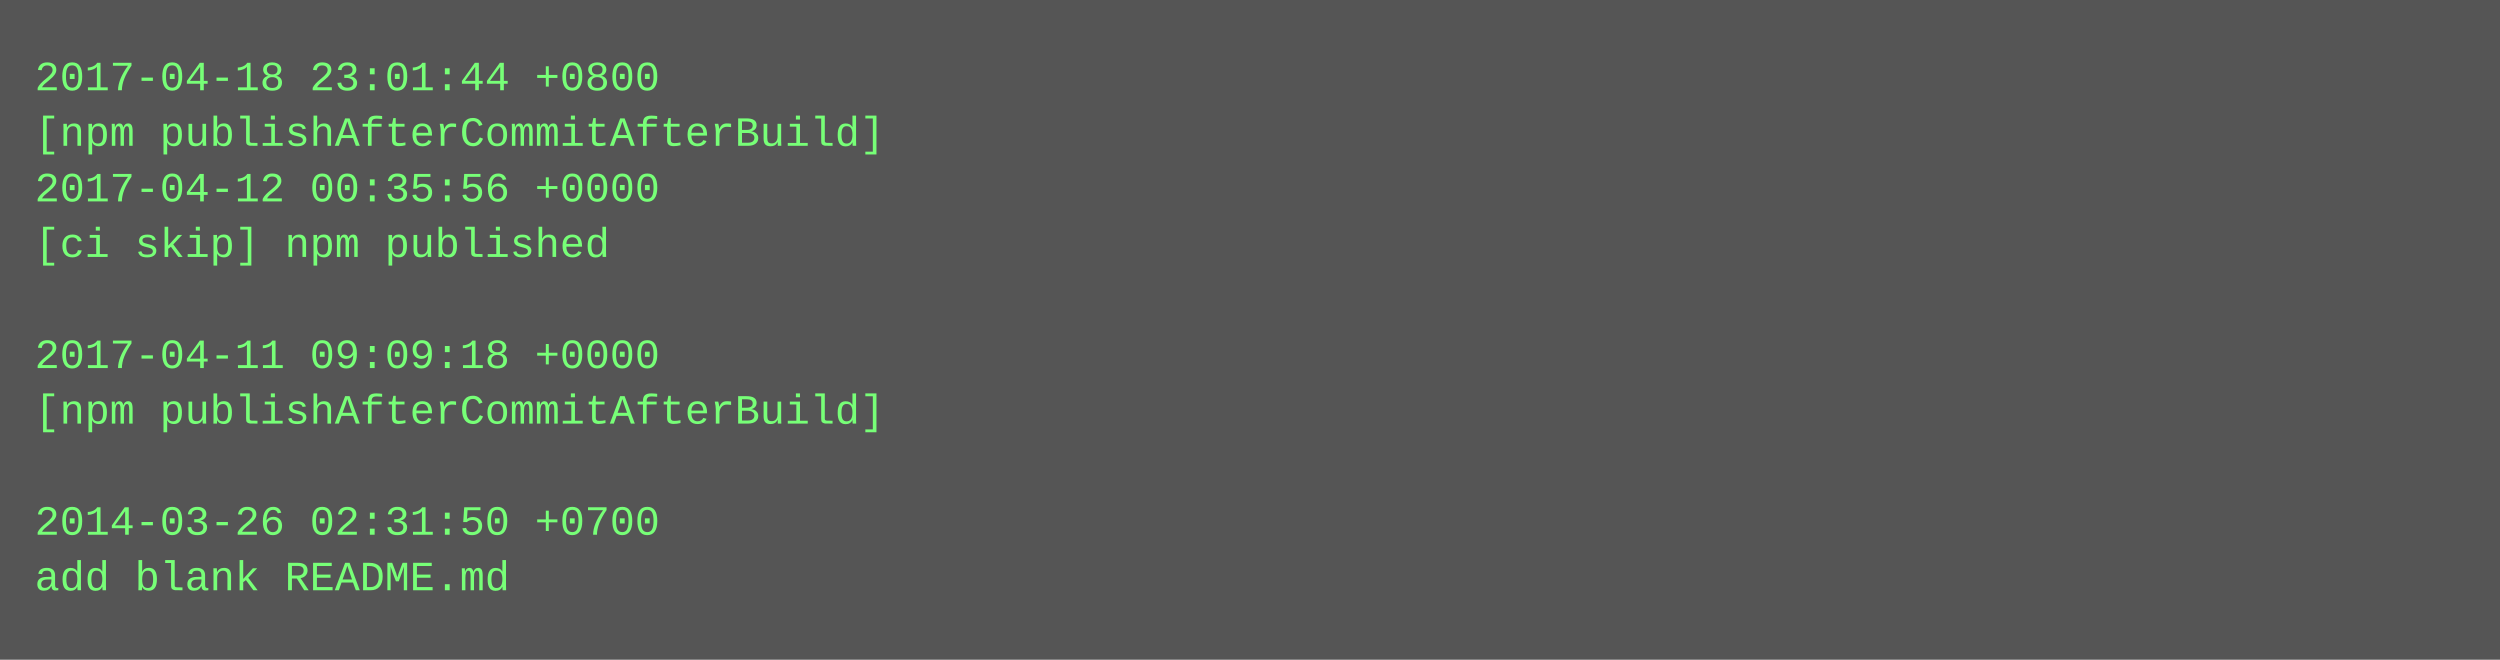
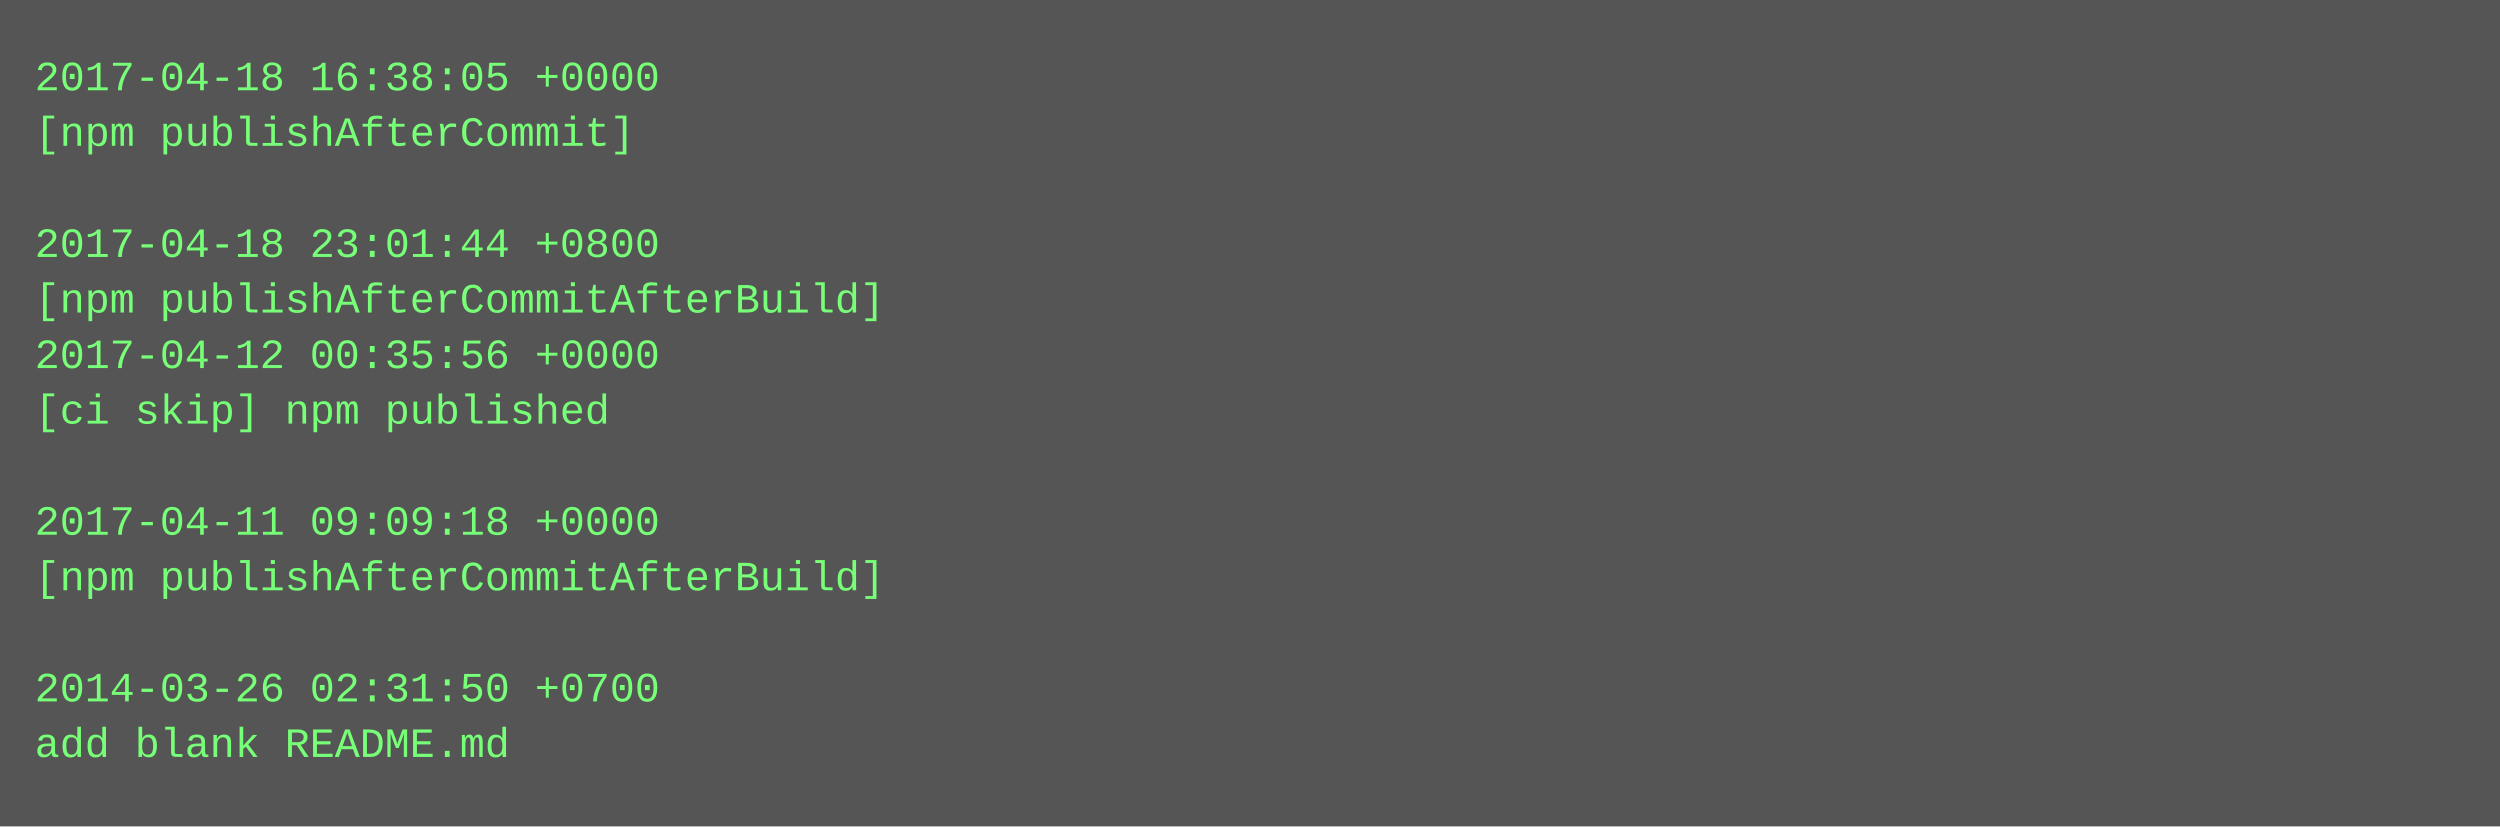
- <svg xmlns="http://www.w3.org/2000/svg" height="190" width="720">
-   <rect height="190" fill="#555" width="720" />
+ <svg xmlns="http://www.w3.org/2000/svg" height="238" width="720">
+   <rect height="238" fill="#555" width="720" />
  <text fill="#7f7" font-family="Courier New" font-size="12" xml:space="preserve">
-     <tspan x="10" y="26">2017-04-18 23:01:44 +0800</tspan>
-     <tspan x="10" y="42">[npm publishAfterCommitAfterBuild]</tspan>
-     <tspan x="10" y="58">2017-04-12 00:35:56 +0000</tspan>
-     <tspan x="10" y="74">[ci skip] npm published</tspan>
-     <tspan x="10" y="90" />
-     <tspan x="10" y="106">2017-04-11 09:09:18 +0000</tspan>
-     <tspan x="10" y="122">[npm publishAfterCommitAfterBuild]</tspan>
+     <tspan x="10" y="26">2017-04-18 16:38:05 +0000</tspan>
+     <tspan x="10" y="42">[npm publishAfterCommit]</tspan>
+     <tspan x="10" y="58" />
+     <tspan x="10" y="74">2017-04-18 23:01:44 +0800</tspan>
+     <tspan x="10" y="90">[npm publishAfterCommitAfterBuild]</tspan>
+     <tspan x="10" y="106">2017-04-12 00:35:56 +0000</tspan>
+     <tspan x="10" y="122">[ci skip] npm published</tspan>
    <tspan x="10" y="138" />
-     <tspan x="10" y="154">2014-03-26 02:31:50 +0700</tspan>
-     <tspan x="10" y="170">add blank README.md</tspan>
+     <tspan x="10" y="154">2017-04-11 09:09:18 +0000</tspan>
+     <tspan x="10" y="170">[npm publishAfterCommitAfterBuild]</tspan>
+     <tspan x="10" y="186" />
+     <tspan x="10" y="202">2014-03-26 02:31:50 +0700</tspan>
+     <tspan x="10" y="218">add blank README.md</tspan>
  </text>
</svg>
